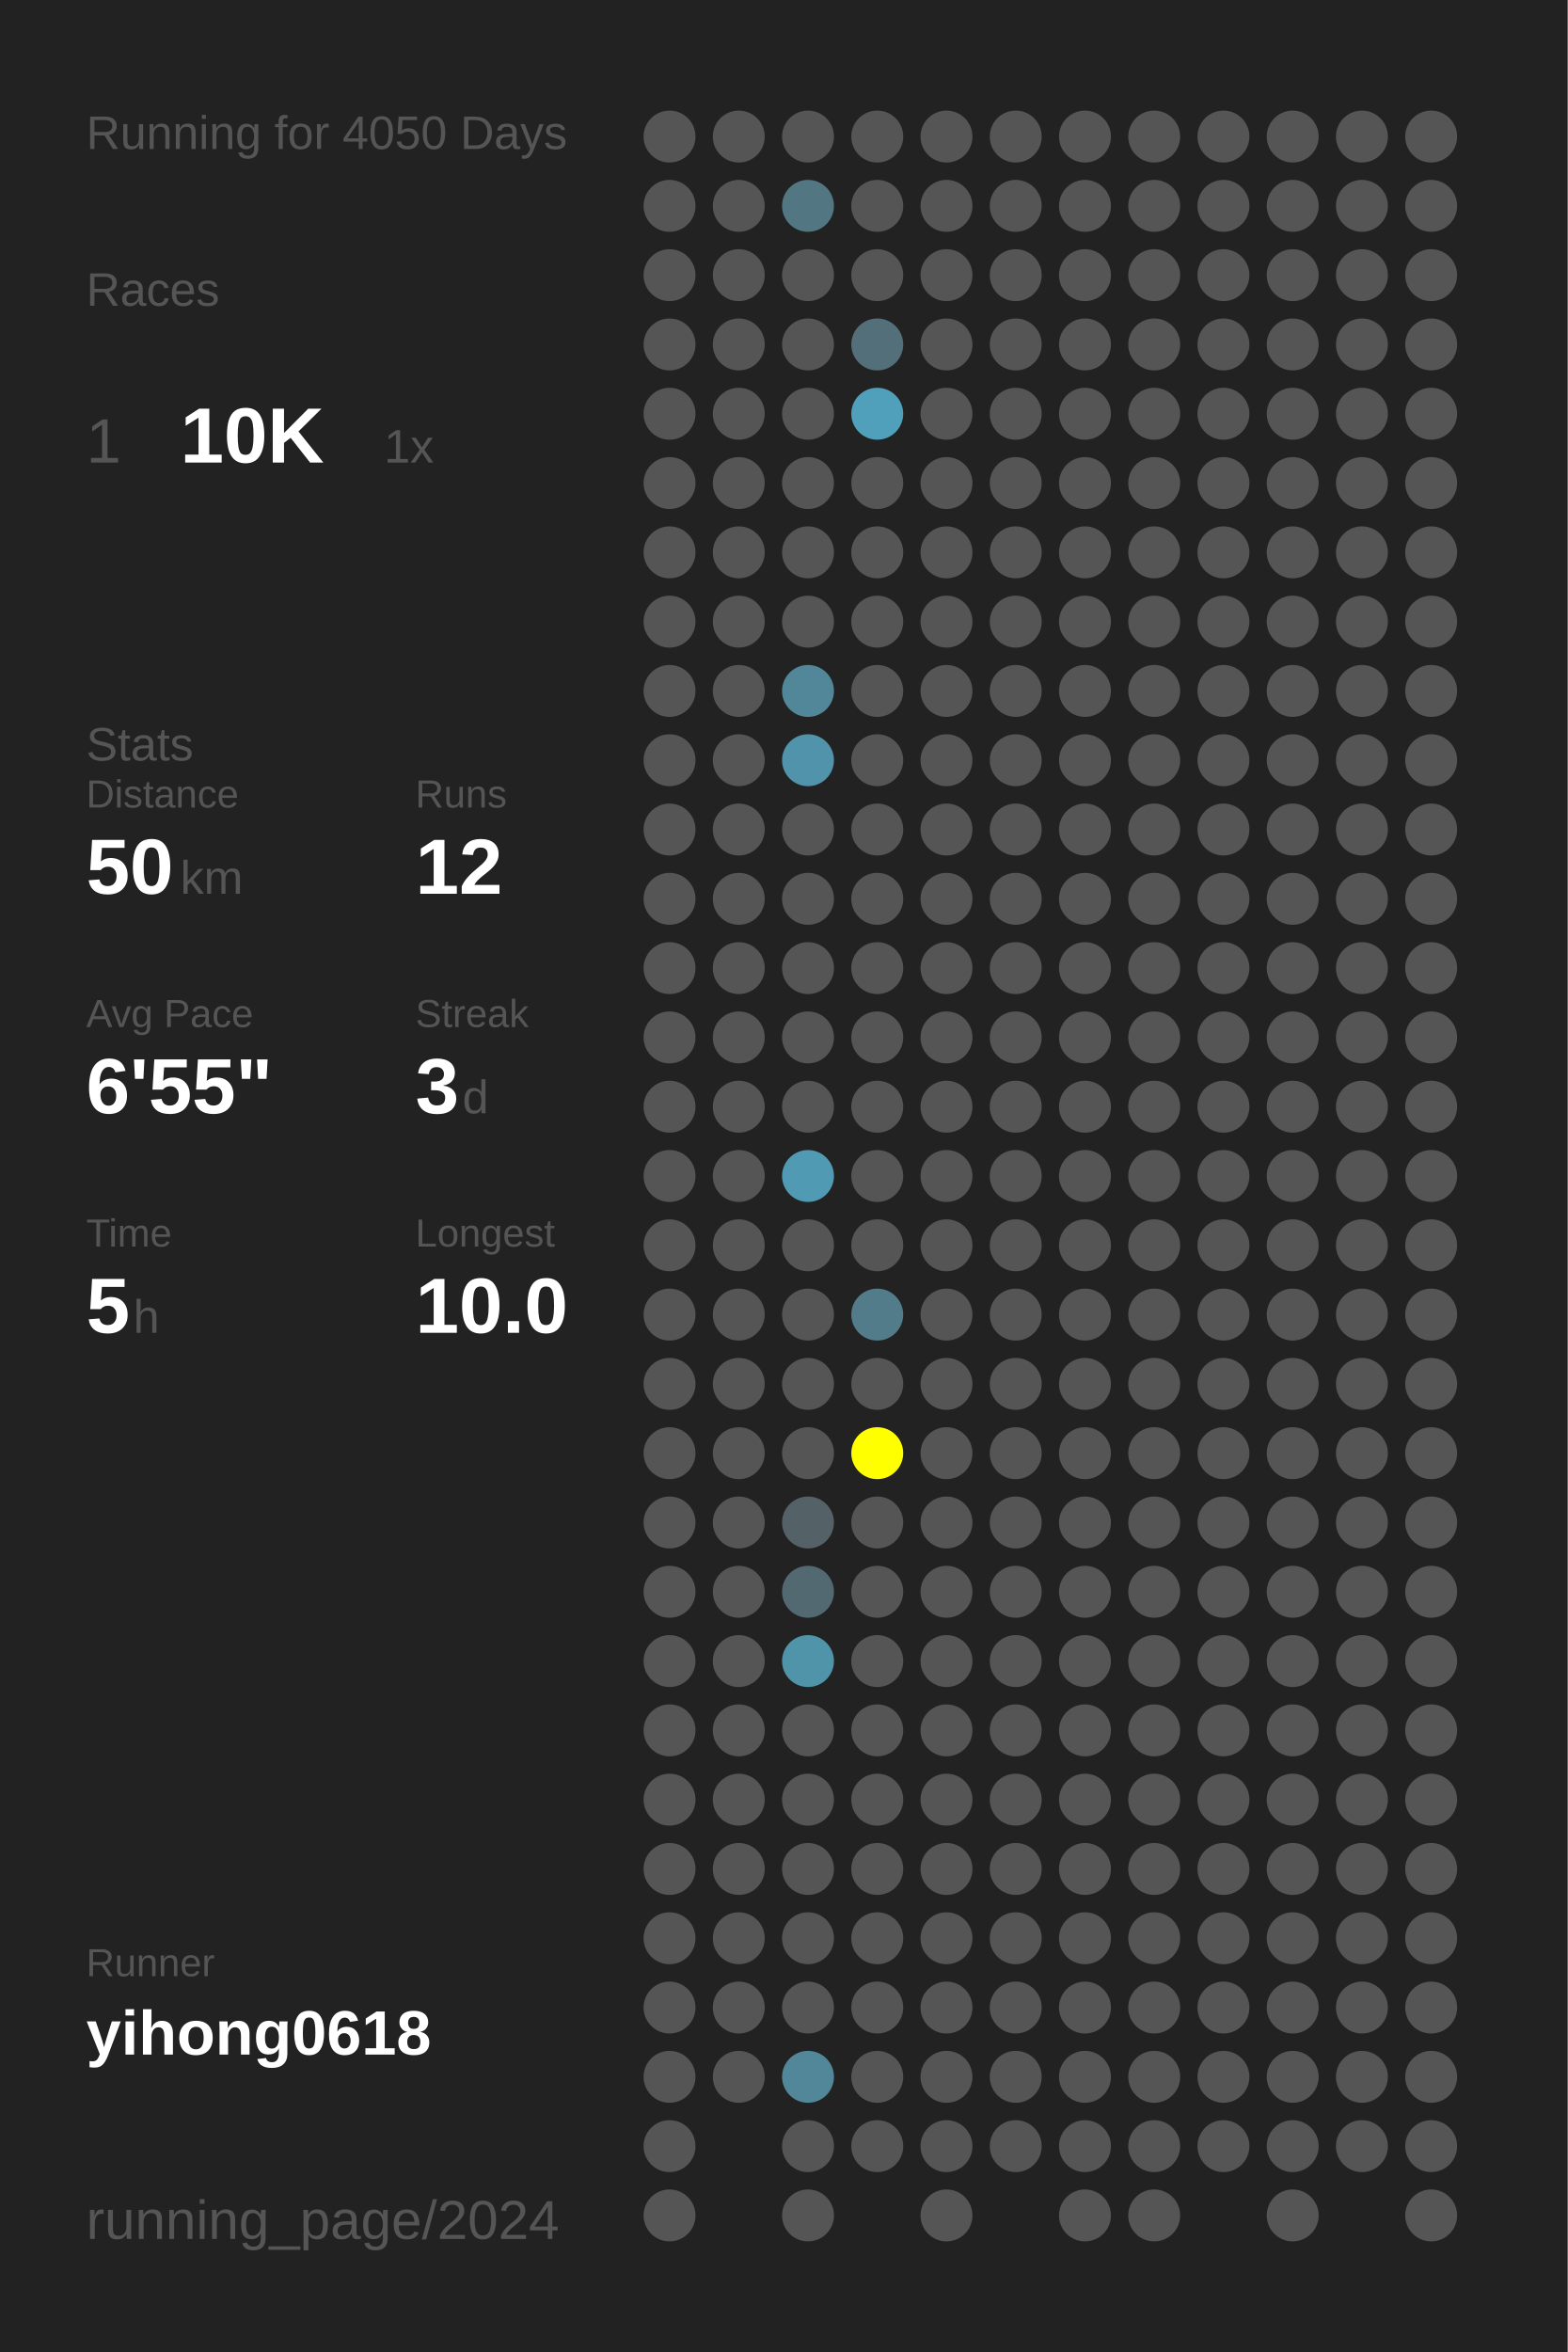
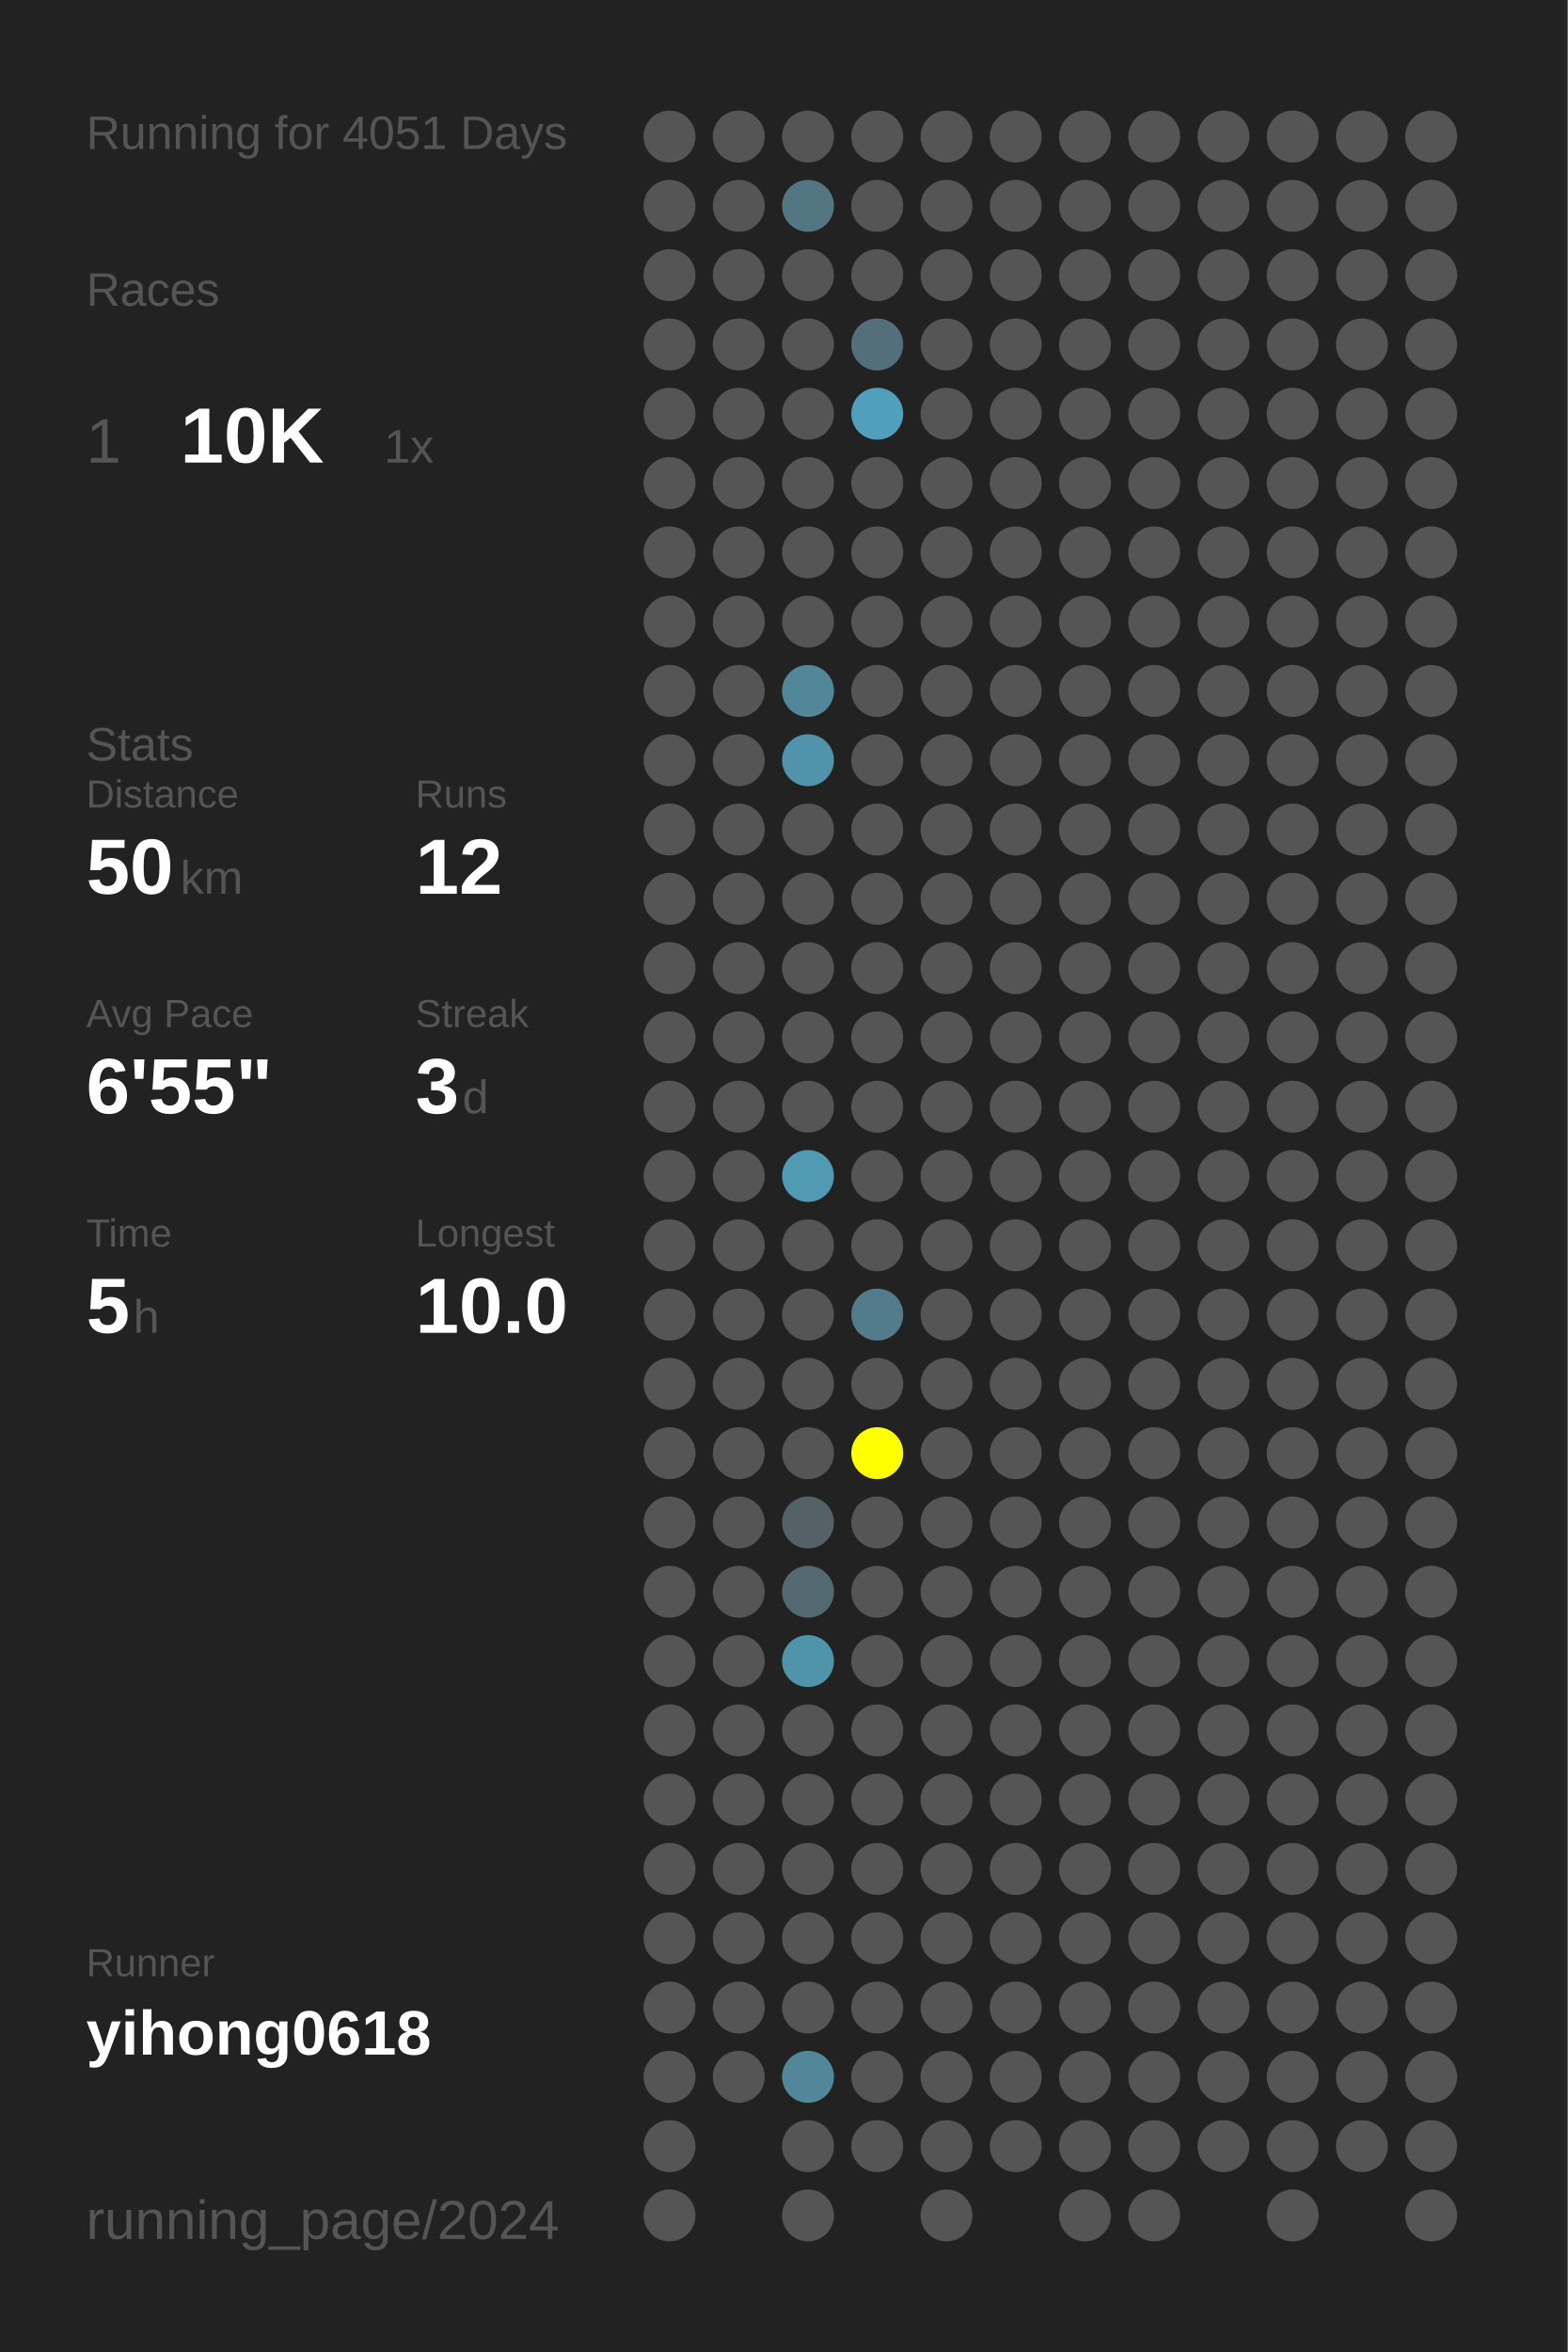
<svg xmlns="http://www.w3.org/2000/svg" baseProfile="full" height="300mm" version="1.1" viewBox="0,0,200,300" width="200mm">
  <defs />
  <rect fill="#222222" height="300" width="200" x="0" y="0" />
-   <text fill="#555555" style="font-size:6px; font-family:Arial;" x="11" y="19">Running for 4050 Days</text>
+   <text fill="#555555" style="font-size:6px; font-family:Arial;" x="11" y="19">Running for 4051 Days</text>
  <text fill="#555555" style="font-size:6px; font-family:Arial;" x="11" y="39">Races</text>
  <text fill="#555555" style="font-size:8px; font-family:Arial;" x="11" y="59">1</text>
  <text fill="#FFFFFF" style="font-size:10px; font-family:Arial; font-weight:bold;" x="23" y="59">10K</text>
  <text fill="#555555" style="font-size:6px; font-family:Arial;" x="49" y="59">1x</text>
  <text fill="#555555" style="font-size:6px; font-family:Arial;" x="11" y="97">Stats</text>
  <text fill="#555555" style="font-size:5px; font-family:Arial;" x="11" y="103">Distance</text>
  <text fill="#FFFFFF" style="font-size:10px; font-family:Arial; font-weight:bold;" x="11" y="114">50</text>
  <text fill="#555555" style="font-size:6px; font-family:Arial;" x="23" y="114">km</text>
  <text fill="#555555" style="font-size:5px; font-family:Arial;" x="53" y="103">Runs</text>
  <text fill="#FFFFFF" style="font-size:10px; font-family:Arial; font-weight:bold;" x="53" y="114">12</text>
  <text fill="#555555" style="font-size:5px; font-family:Arial;" x="11" y="131">Avg Pace</text>
  <text fill="#FFFFFF" style="font-size:10px; font-family:Arial; font-weight:bold;" x="11" y="142">6'55"</text>
  <text fill="#555555" style="font-size:5px; font-family:Arial;" x="53" y="131">Streak</text>
  <text fill="#FFFFFF" style="font-size:10px; font-family:Arial; font-weight:bold;" x="53" y="142">3</text>
  <text fill="#555555" style="font-size:6px; font-family:Arial;" x="59" y="142">d</text>
  <text fill="#555555" style="font-size:5px; font-family:Arial;" x="11" y="159">Time</text>
  <text fill="#FFFFFF" style="font-size:10px; font-family:Arial; font-weight:bold;" x="11" y="170">5</text>
  <text fill="#555555" style="font-size:6px; font-family:Arial;" x="17" y="170">h</text>
  <text fill="#555555" style="font-size:5px; font-family:Arial;" x="53" y="159">Longest</text>
  <text fill="#FFFFFF" style="font-size:10px; font-family:Arial; font-weight:bold;" x="53" y="170">10.0</text>
  <text fill="#555555" style="font-size:5px; font-family:Arial;" x="11" y="252.065">Runner</text>
  <text fill="#FFFFFF" style="font-size:8px; font-family:Arial; font-weight:bold;" x="11" y="262.065">yihong0618</text>
  <text fill="#555555" style="font-size:7px; font-family:Arial;" x="11" y="285.581">running_page/2024</text>
  <circle cx="85.417" cy="17.419" fill="#555555" r="3.312" />
  <circle cx="85.417" cy="26.258" fill="#555555" r="3.312" />
  <circle cx="85.417" cy="35.097" fill="#555555" r="3.312" />
  <circle cx="85.417" cy="43.935" fill="#555555" r="3.312" />
  <circle cx="85.417" cy="52.774" fill="#555555" r="3.312" />
  <circle cx="85.417" cy="61.613" fill="#555555" r="3.312" />
  <circle cx="85.417" cy="70.452" fill="#555555" r="3.312" />
  <circle cx="85.417" cy="79.29" fill="#555555" r="3.312" />
  <circle cx="85.417" cy="88.129" fill="#555555" r="3.312" />
  <circle cx="85.417" cy="96.968" fill="#555555" r="3.312" />
  <circle cx="85.417" cy="105.806" fill="#555555" r="3.312" />
  <circle cx="85.417" cy="114.645" fill="#555555" r="3.312" />
  <circle cx="85.417" cy="123.484" fill="#555555" r="3.312" />
  <circle cx="85.417" cy="132.323" fill="#555555" r="3.312" />
  <circle cx="85.417" cy="141.161" fill="#555555" r="3.312" />
  <circle cx="85.417" cy="150" fill="#555555" r="3.312" />
  <circle cx="85.417" cy="158.839" fill="#555555" r="3.312" />
  <circle cx="85.417" cy="167.677" fill="#555555" r="3.312" />
  <circle cx="85.417" cy="176.516" fill="#555555" r="3.312" />
  <circle cx="85.417" cy="185.355" fill="#555555" r="3.312" />
  <circle cx="85.417" cy="194.194" fill="#555555" r="3.312" />
  <circle cx="85.417" cy="203.032" fill="#555555" r="3.312" />
  <circle cx="85.417" cy="211.871" fill="#555555" r="3.312" />
  <circle cx="85.417" cy="220.71" fill="#555555" r="3.312" />
  <circle cx="85.417" cy="229.548" fill="#555555" r="3.312" />
  <circle cx="85.417" cy="238.387" fill="#555555" r="3.312" />
  <circle cx="85.417" cy="247.226" fill="#555555" r="3.312" />
  <circle cx="85.417" cy="256.065" fill="#555555" r="3.312" />
  <circle cx="85.417" cy="264.903" fill="#555555" r="3.312" />
  <circle cx="85.417" cy="273.742" fill="#555555" r="3.312" />
  <circle cx="85.417" cy="282.581" fill="#555555" r="3.312" />
  <circle cx="94.25" cy="17.419" fill="#555555" r="3.312" />
  <circle cx="94.25" cy="26.258" fill="#555555" r="3.312" />
  <circle cx="94.25" cy="35.097" fill="#555555" r="3.312" />
  <circle cx="94.25" cy="43.935" fill="#555555" r="3.312" />
  <circle cx="94.25" cy="52.774" fill="#555555" r="3.312" />
  <circle cx="94.25" cy="61.613" fill="#555555" r="3.312" />
  <circle cx="94.25" cy="70.452" fill="#555555" r="3.312" />
  <circle cx="94.25" cy="79.29" fill="#555555" r="3.312" />
  <circle cx="94.25" cy="88.129" fill="#555555" r="3.312" />
  <circle cx="94.25" cy="96.968" fill="#555555" r="3.312" />
  <circle cx="94.25" cy="105.806" fill="#555555" r="3.312" />
  <circle cx="94.25" cy="114.645" fill="#555555" r="3.312" />
  <circle cx="94.25" cy="123.484" fill="#555555" r="3.312" />
  <circle cx="94.25" cy="132.323" fill="#555555" r="3.312" />
  <circle cx="94.25" cy="141.161" fill="#555555" r="3.312" />
  <circle cx="94.25" cy="150" fill="#555555" r="3.312" />
  <circle cx="94.25" cy="158.839" fill="#555555" r="3.312" />
  <circle cx="94.25" cy="167.677" fill="#555555" r="3.312" />
  <circle cx="94.25" cy="176.516" fill="#555555" r="3.312" />
  <circle cx="94.25" cy="185.355" fill="#555555" r="3.312" />
  <circle cx="94.25" cy="194.194" fill="#555555" r="3.312" />
  <circle cx="94.25" cy="203.032" fill="#555555" r="3.312" />
  <circle cx="94.25" cy="211.871" fill="#555555" r="3.312" />
  <circle cx="94.25" cy="220.71" fill="#555555" r="3.312" />
  <circle cx="94.25" cy="229.548" fill="#555555" r="3.312" />
  <circle cx="94.25" cy="238.387" fill="#555555" r="3.312" />
  <circle cx="94.25" cy="247.226" fill="#555555" r="3.312" />
  <circle cx="94.25" cy="256.065" fill="#555555" r="3.312" />
  <circle cx="94.25" cy="264.903" fill="#555555" r="3.312" />
  <circle cx="103.083" cy="17.419" fill="#555555" r="3.312" />
  <circle cx="103.083" cy="26.258" fill="#527682" r="3.312" />
  <circle cx="103.083" cy="35.097" fill="#555555" r="3.312" />
  <circle cx="103.083" cy="43.935" fill="#555555" r="3.312" />
  <circle cx="103.083" cy="52.774" fill="#555555" r="3.312" />
  <circle cx="103.083" cy="61.613" fill="#555555" r="3.312" />
  <circle cx="103.083" cy="70.452" fill="#555555" r="3.312" />
  <circle cx="103.083" cy="79.29" fill="#555555" r="3.312" />
  <circle cx="103.083" cy="88.129" fill="#518799" r="3.312" />
  <circle cx="103.083" cy="96.968" fill="#5093aa" r="3.312" />
  <circle cx="103.083" cy="105.806" fill="#555555" r="3.312" />
  <circle cx="103.083" cy="114.645" fill="#555555" r="3.312" />
  <circle cx="103.083" cy="123.484" fill="#555555" r="3.312" />
  <circle cx="103.083" cy="132.323" fill="#555555" r="3.312" />
  <circle cx="103.083" cy="141.161" fill="#555555" r="3.312" />
  <circle cx="103.083" cy="150" fill="#509ab3" r="3.312" />
  <circle cx="103.083" cy="158.839" fill="#555555" r="3.312" />
  <circle cx="103.083" cy="167.677" fill="#555555" r="3.312" />
  <circle cx="103.083" cy="176.516" fill="#555555" r="3.312" />
  <circle cx="103.083" cy="185.355" fill="#555555" r="3.312" />
  <circle cx="103.083" cy="194.194" fill="#546166" r="3.312" />
  <circle cx="103.083" cy="203.032" fill="#536971" r="3.312" />
  <circle cx="103.083" cy="211.871" fill="#5094aa" r="3.312" />
  <circle cx="103.083" cy="220.71" fill="#555555" r="3.312" />
  <circle cx="103.083" cy="229.548" fill="#555555" r="3.312" />
  <circle cx="103.083" cy="238.387" fill="#555555" r="3.312" />
  <circle cx="103.083" cy="247.226" fill="#555555" r="3.312" />
  <circle cx="103.083" cy="256.065" fill="#555555" r="3.312" />
  <circle cx="103.083" cy="264.903" fill="#518799" r="3.312" />
  <circle cx="103.083" cy="273.742" fill="#555555" r="3.312" />
  <circle cx="103.083" cy="282.581" fill="#555555" r="3.312" />
  <circle cx="111.917" cy="17.419" fill="#555555" r="3.312" />
  <circle cx="111.917" cy="26.258" fill="#555555" r="3.312" />
  <circle cx="111.917" cy="35.097" fill="#555555" r="3.312" />
  <circle cx="111.917" cy="43.935" fill="#53707a" r="3.312" />
  <circle cx="111.917" cy="52.774" fill="#50a0bb" r="3.312" />
  <circle cx="111.917" cy="61.613" fill="#555555" r="3.312" />
  <circle cx="111.917" cy="70.452" fill="#555555" r="3.312" />
  <circle cx="111.917" cy="79.29" fill="#555555" r="3.312" />
  <circle cx="111.917" cy="88.129" fill="#555555" r="3.312" />
  <circle cx="111.917" cy="96.968" fill="#555555" r="3.312" />
  <circle cx="111.917" cy="105.806" fill="#555555" r="3.312" />
  <circle cx="111.917" cy="114.645" fill="#555555" r="3.312" />
  <circle cx="111.917" cy="123.484" fill="#555555" r="3.312" />
  <circle cx="111.917" cy="132.323" fill="#555555" r="3.312" />
  <circle cx="111.917" cy="141.161" fill="#555555" r="3.312" />
  <circle cx="111.917" cy="150" fill="#555555" r="3.312" />
  <circle cx="111.917" cy="158.839" fill="#555555" r="3.312" />
  <circle cx="111.917" cy="167.677" fill="#527c8a" r="3.312" />
  <circle cx="111.917" cy="176.516" fill="#555555" r="3.312" />
  <circle cx="111.917" cy="185.355" fill="#FFFF00" r="3.312" />
  <circle cx="111.917" cy="194.194" fill="#555555" r="3.312" />
  <circle cx="111.917" cy="203.032" fill="#555555" r="3.312" />
  <circle cx="111.917" cy="211.871" fill="#555555" r="3.312" />
  <circle cx="111.917" cy="220.71" fill="#555555" r="3.312" />
  <circle cx="111.917" cy="229.548" fill="#555555" r="3.312" />
  <circle cx="111.917" cy="238.387" fill="#555555" r="3.312" />
  <circle cx="111.917" cy="247.226" fill="#555555" r="3.312" />
  <circle cx="111.917" cy="256.065" fill="#555555" r="3.312" />
  <circle cx="111.917" cy="264.903" fill="#555555" r="3.312" />
  <circle cx="111.917" cy="273.742" fill="#555555" r="3.312" />
  <circle cx="120.75" cy="17.419" fill="#555555" r="3.312" />
  <circle cx="120.75" cy="26.258" fill="#555555" r="3.312" />
  <circle cx="120.75" cy="35.097" fill="#555555" r="3.312" />
  <circle cx="120.75" cy="43.935" fill="#555555" r="3.312" />
  <circle cx="120.75" cy="52.774" fill="#555555" r="3.312" />
  <circle cx="120.75" cy="61.613" fill="#555555" r="3.312" />
  <circle cx="120.75" cy="70.452" fill="#555555" r="3.312" />
  <circle cx="120.75" cy="79.29" fill="#555555" r="3.312" />
  <circle cx="120.75" cy="88.129" fill="#555555" r="3.312" />
  <circle cx="120.75" cy="96.968" fill="#555555" r="3.312" />
  <circle cx="120.75" cy="105.806" fill="#555555" r="3.312" />
  <circle cx="120.75" cy="114.645" fill="#555555" r="3.312" />
  <circle cx="120.75" cy="123.484" fill="#555555" r="3.312" />
  <circle cx="120.75" cy="132.323" fill="#555555" r="3.312" />
  <circle cx="120.75" cy="141.161" fill="#555555" r="3.312" />
  <circle cx="120.75" cy="150" fill="#555555" r="3.312" />
  <circle cx="120.75" cy="158.839" fill="#555555" r="3.312" />
  <circle cx="120.75" cy="167.677" fill="#555555" r="3.312" />
  <circle cx="120.75" cy="176.516" fill="#555555" r="3.312" />
  <circle cx="120.75" cy="185.355" fill="#555555" r="3.312" />
  <circle cx="120.75" cy="194.194" fill="#555555" r="3.312" />
  <circle cx="120.75" cy="203.032" fill="#555555" r="3.312" />
  <circle cx="120.75" cy="211.871" fill="#555555" r="3.312" />
  <circle cx="120.75" cy="220.71" fill="#555555" r="3.312" />
  <circle cx="120.75" cy="229.548" fill="#555555" r="3.312" />
  <circle cx="120.75" cy="238.387" fill="#555555" r="3.312" />
  <circle cx="120.75" cy="247.226" fill="#555555" r="3.312" />
  <circle cx="120.75" cy="256.065" fill="#555555" r="3.312" />
  <circle cx="120.75" cy="264.903" fill="#555555" r="3.312" />
  <circle cx="120.75" cy="273.742" fill="#555555" r="3.312" />
  <circle cx="120.75" cy="282.581" fill="#555555" r="3.312" />
  <circle cx="129.583" cy="17.419" fill="#555555" r="3.312" />
  <circle cx="129.583" cy="26.258" fill="#555555" r="3.312" />
  <circle cx="129.583" cy="35.097" fill="#555555" r="3.312" />
  <circle cx="129.583" cy="43.935" fill="#555555" r="3.312" />
  <circle cx="129.583" cy="52.774" fill="#555555" r="3.312" />
  <circle cx="129.583" cy="61.613" fill="#555555" r="3.312" />
  <circle cx="129.583" cy="70.452" fill="#555555" r="3.312" />
  <circle cx="129.583" cy="79.29" fill="#555555" r="3.312" />
  <circle cx="129.583" cy="88.129" fill="#555555" r="3.312" />
  <circle cx="129.583" cy="96.968" fill="#555555" r="3.312" />
  <circle cx="129.583" cy="105.806" fill="#555555" r="3.312" />
  <circle cx="129.583" cy="114.645" fill="#555555" r="3.312" />
  <circle cx="129.583" cy="123.484" fill="#555555" r="3.312" />
  <circle cx="129.583" cy="132.323" fill="#555555" r="3.312" />
  <circle cx="129.583" cy="141.161" fill="#555555" r="3.312" />
  <circle cx="129.583" cy="150" fill="#555555" r="3.312" />
  <circle cx="129.583" cy="158.839" fill="#555555" r="3.312" />
  <circle cx="129.583" cy="167.677" fill="#555555" r="3.312" />
  <circle cx="129.583" cy="176.516" fill="#555555" r="3.312" />
  <circle cx="129.583" cy="185.355" fill="#555555" r="3.312" />
  <circle cx="129.583" cy="194.194" fill="#555555" r="3.312" />
  <circle cx="129.583" cy="203.032" fill="#555555" r="3.312" />
  <circle cx="129.583" cy="211.871" fill="#555555" r="3.312" />
  <circle cx="129.583" cy="220.71" fill="#555555" r="3.312" />
  <circle cx="129.583" cy="229.548" fill="#555555" r="3.312" />
  <circle cx="129.583" cy="238.387" fill="#555555" r="3.312" />
  <circle cx="129.583" cy="247.226" fill="#555555" r="3.312" />
  <circle cx="129.583" cy="256.065" fill="#555555" r="3.312" />
  <circle cx="129.583" cy="264.903" fill="#555555" r="3.312" />
  <circle cx="129.583" cy="273.742" fill="#555555" r="3.312" />
  <circle cx="138.417" cy="17.419" fill="#555555" r="3.312" />
  <circle cx="138.417" cy="26.258" fill="#555555" r="3.312" />
  <circle cx="138.417" cy="35.097" fill="#555555" r="3.312" />
  <circle cx="138.417" cy="43.935" fill="#555555" r="3.312" />
  <circle cx="138.417" cy="52.774" fill="#555555" r="3.312" />
  <circle cx="138.417" cy="61.613" fill="#555555" r="3.312" />
  <circle cx="138.417" cy="70.452" fill="#555555" r="3.312" />
  <circle cx="138.417" cy="79.29" fill="#555555" r="3.312" />
  <circle cx="138.417" cy="88.129" fill="#555555" r="3.312" />
  <circle cx="138.417" cy="96.968" fill="#555555" r="3.312" />
  <circle cx="138.417" cy="105.806" fill="#555555" r="3.312" />
  <circle cx="138.417" cy="114.645" fill="#555555" r="3.312" />
  <circle cx="138.417" cy="123.484" fill="#555555" r="3.312" />
  <circle cx="138.417" cy="132.323" fill="#555555" r="3.312" />
  <circle cx="138.417" cy="141.161" fill="#555555" r="3.312" />
  <circle cx="138.417" cy="150" fill="#555555" r="3.312" />
  <circle cx="138.417" cy="158.839" fill="#555555" r="3.312" />
  <circle cx="138.417" cy="167.677" fill="#555555" r="3.312" />
  <circle cx="138.417" cy="176.516" fill="#555555" r="3.312" />
  <circle cx="138.417" cy="185.355" fill="#555555" r="3.312" />
  <circle cx="138.417" cy="194.194" fill="#555555" r="3.312" />
  <circle cx="138.417" cy="203.032" fill="#555555" r="3.312" />
  <circle cx="138.417" cy="211.871" fill="#555555" r="3.312" />
  <circle cx="138.417" cy="220.71" fill="#555555" r="3.312" />
  <circle cx="138.417" cy="229.548" fill="#555555" r="3.312" />
  <circle cx="138.417" cy="238.387" fill="#555555" r="3.312" />
  <circle cx="138.417" cy="247.226" fill="#555555" r="3.312" />
  <circle cx="138.417" cy="256.065" fill="#555555" r="3.312" />
  <circle cx="138.417" cy="264.903" fill="#555555" r="3.312" />
  <circle cx="138.417" cy="273.742" fill="#555555" r="3.312" />
  <circle cx="138.417" cy="282.581" fill="#555555" r="3.312" />
  <circle cx="147.25" cy="17.419" fill="#555555" r="3.312" />
  <circle cx="147.25" cy="26.258" fill="#555555" r="3.312" />
  <circle cx="147.25" cy="35.097" fill="#555555" r="3.312" />
  <circle cx="147.25" cy="43.935" fill="#555555" r="3.312" />
  <circle cx="147.25" cy="52.774" fill="#555555" r="3.312" />
  <circle cx="147.25" cy="61.613" fill="#555555" r="3.312" />
  <circle cx="147.25" cy="70.452" fill="#555555" r="3.312" />
  <circle cx="147.25" cy="79.29" fill="#555555" r="3.312" />
  <circle cx="147.25" cy="88.129" fill="#555555" r="3.312" />
  <circle cx="147.25" cy="96.968" fill="#555555" r="3.312" />
  <circle cx="147.25" cy="105.806" fill="#555555" r="3.312" />
  <circle cx="147.25" cy="114.645" fill="#555555" r="3.312" />
  <circle cx="147.25" cy="123.484" fill="#555555" r="3.312" />
  <circle cx="147.25" cy="132.323" fill="#555555" r="3.312" />
  <circle cx="147.25" cy="141.161" fill="#555555" r="3.312" />
  <circle cx="147.25" cy="150" fill="#555555" r="3.312" />
  <circle cx="147.25" cy="158.839" fill="#555555" r="3.312" />
  <circle cx="147.25" cy="167.677" fill="#555555" r="3.312" />
  <circle cx="147.25" cy="176.516" fill="#555555" r="3.312" />
  <circle cx="147.25" cy="185.355" fill="#555555" r="3.312" />
  <circle cx="147.25" cy="194.194" fill="#555555" r="3.312" />
  <circle cx="147.25" cy="203.032" fill="#555555" r="3.312" />
  <circle cx="147.25" cy="211.871" fill="#555555" r="3.312" />
  <circle cx="147.25" cy="220.71" fill="#555555" r="3.312" />
  <circle cx="147.25" cy="229.548" fill="#555555" r="3.312" />
  <circle cx="147.25" cy="238.387" fill="#555555" r="3.312" />
  <circle cx="147.25" cy="247.226" fill="#555555" r="3.312" />
  <circle cx="147.25" cy="256.065" fill="#555555" r="3.312" />
  <circle cx="147.25" cy="264.903" fill="#555555" r="3.312" />
  <circle cx="147.25" cy="273.742" fill="#555555" r="3.312" />
  <circle cx="147.25" cy="282.581" fill="#555555" r="3.312" />
  <circle cx="156.083" cy="17.419" fill="#555555" r="3.312" />
  <circle cx="156.083" cy="26.258" fill="#555555" r="3.312" />
  <circle cx="156.083" cy="35.097" fill="#555555" r="3.312" />
  <circle cx="156.083" cy="43.935" fill="#555555" r="3.312" />
  <circle cx="156.083" cy="52.774" fill="#555555" r="3.312" />
  <circle cx="156.083" cy="61.613" fill="#555555" r="3.312" />
  <circle cx="156.083" cy="70.452" fill="#555555" r="3.312" />
  <circle cx="156.083" cy="79.29" fill="#555555" r="3.312" />
  <circle cx="156.083" cy="88.129" fill="#555555" r="3.312" />
  <circle cx="156.083" cy="96.968" fill="#555555" r="3.312" />
  <circle cx="156.083" cy="105.806" fill="#555555" r="3.312" />
  <circle cx="156.083" cy="114.645" fill="#555555" r="3.312" />
  <circle cx="156.083" cy="123.484" fill="#555555" r="3.312" />
  <circle cx="156.083" cy="132.323" fill="#555555" r="3.312" />
  <circle cx="156.083" cy="141.161" fill="#555555" r="3.312" />
  <circle cx="156.083" cy="150" fill="#555555" r="3.312" />
  <circle cx="156.083" cy="158.839" fill="#555555" r="3.312" />
  <circle cx="156.083" cy="167.677" fill="#555555" r="3.312" />
  <circle cx="156.083" cy="176.516" fill="#555555" r="3.312" />
  <circle cx="156.083" cy="185.355" fill="#555555" r="3.312" />
  <circle cx="156.083" cy="194.194" fill="#555555" r="3.312" />
  <circle cx="156.083" cy="203.032" fill="#555555" r="3.312" />
  <circle cx="156.083" cy="211.871" fill="#555555" r="3.312" />
  <circle cx="156.083" cy="220.71" fill="#555555" r="3.312" />
  <circle cx="156.083" cy="229.548" fill="#555555" r="3.312" />
  <circle cx="156.083" cy="238.387" fill="#555555" r="3.312" />
  <circle cx="156.083" cy="247.226" fill="#555555" r="3.312" />
  <circle cx="156.083" cy="256.065" fill="#555555" r="3.312" />
  <circle cx="156.083" cy="264.903" fill="#555555" r="3.312" />
  <circle cx="156.083" cy="273.742" fill="#555555" r="3.312" />
  <circle cx="164.917" cy="17.419" fill="#555555" r="3.312" />
  <circle cx="164.917" cy="26.258" fill="#555555" r="3.312" />
  <circle cx="164.917" cy="35.097" fill="#555555" r="3.312" />
  <circle cx="164.917" cy="43.935" fill="#555555" r="3.312" />
  <circle cx="164.917" cy="52.774" fill="#555555" r="3.312" />
  <circle cx="164.917" cy="61.613" fill="#555555" r="3.312" />
  <circle cx="164.917" cy="70.452" fill="#555555" r="3.312" />
  <circle cx="164.917" cy="79.29" fill="#555555" r="3.312" />
  <circle cx="164.917" cy="88.129" fill="#555555" r="3.312" />
  <circle cx="164.917" cy="96.968" fill="#555555" r="3.312" />
  <circle cx="164.917" cy="105.806" fill="#555555" r="3.312" />
  <circle cx="164.917" cy="114.645" fill="#555555" r="3.312" />
  <circle cx="164.917" cy="123.484" fill="#555555" r="3.312" />
  <circle cx="164.917" cy="132.323" fill="#555555" r="3.312" />
  <circle cx="164.917" cy="141.161" fill="#555555" r="3.312" />
  <circle cx="164.917" cy="150" fill="#555555" r="3.312" />
  <circle cx="164.917" cy="158.839" fill="#555555" r="3.312" />
  <circle cx="164.917" cy="167.677" fill="#555555" r="3.312" />
  <circle cx="164.917" cy="176.516" fill="#555555" r="3.312" />
  <circle cx="164.917" cy="185.355" fill="#555555" r="3.312" />
  <circle cx="164.917" cy="194.194" fill="#555555" r="3.312" />
  <circle cx="164.917" cy="203.032" fill="#555555" r="3.312" />
  <circle cx="164.917" cy="211.871" fill="#555555" r="3.312" />
  <circle cx="164.917" cy="220.71" fill="#555555" r="3.312" />
  <circle cx="164.917" cy="229.548" fill="#555555" r="3.312" />
  <circle cx="164.917" cy="238.387" fill="#555555" r="3.312" />
  <circle cx="164.917" cy="247.226" fill="#555555" r="3.312" />
  <circle cx="164.917" cy="256.065" fill="#555555" r="3.312" />
  <circle cx="164.917" cy="264.903" fill="#555555" r="3.312" />
  <circle cx="164.917" cy="273.742" fill="#555555" r="3.312" />
  <circle cx="164.917" cy="282.581" fill="#555555" r="3.312" />
  <circle cx="173.75" cy="17.419" fill="#555555" r="3.312" />
  <circle cx="173.75" cy="26.258" fill="#555555" r="3.312" />
  <circle cx="173.75" cy="35.097" fill="#555555" r="3.312" />
  <circle cx="173.75" cy="43.935" fill="#555555" r="3.312" />
  <circle cx="173.75" cy="52.774" fill="#555555" r="3.312" />
  <circle cx="173.75" cy="61.613" fill="#555555" r="3.312" />
  <circle cx="173.75" cy="70.452" fill="#555555" r="3.312" />
  <circle cx="173.75" cy="79.29" fill="#555555" r="3.312" />
  <circle cx="173.75" cy="88.129" fill="#555555" r="3.312" />
  <circle cx="173.75" cy="96.968" fill="#555555" r="3.312" />
  <circle cx="173.75" cy="105.806" fill="#555555" r="3.312" />
  <circle cx="173.75" cy="114.645" fill="#555555" r="3.312" />
  <circle cx="173.75" cy="123.484" fill="#555555" r="3.312" />
  <circle cx="173.75" cy="132.323" fill="#555555" r="3.312" />
  <circle cx="173.75" cy="141.161" fill="#555555" r="3.312" />
  <circle cx="173.75" cy="150" fill="#555555" r="3.312" />
  <circle cx="173.75" cy="158.839" fill="#555555" r="3.312" />
  <circle cx="173.75" cy="167.677" fill="#555555" r="3.312" />
  <circle cx="173.75" cy="176.516" fill="#555555" r="3.312" />
  <circle cx="173.75" cy="185.355" fill="#555555" r="3.312" />
  <circle cx="173.75" cy="194.194" fill="#555555" r="3.312" />
  <circle cx="173.75" cy="203.032" fill="#555555" r="3.312" />
  <circle cx="173.75" cy="211.871" fill="#555555" r="3.312" />
  <circle cx="173.75" cy="220.71" fill="#555555" r="3.312" />
  <circle cx="173.75" cy="229.548" fill="#555555" r="3.312" />
  <circle cx="173.75" cy="238.387" fill="#555555" r="3.312" />
  <circle cx="173.75" cy="247.226" fill="#555555" r="3.312" />
  <circle cx="173.75" cy="256.065" fill="#555555" r="3.312" />
  <circle cx="173.75" cy="264.903" fill="#555555" r="3.312" />
  <circle cx="173.75" cy="273.742" fill="#555555" r="3.312" />
  <circle cx="182.583" cy="17.419" fill="#555555" r="3.312" />
  <circle cx="182.583" cy="26.258" fill="#555555" r="3.312" />
  <circle cx="182.583" cy="35.097" fill="#555555" r="3.312" />
  <circle cx="182.583" cy="43.935" fill="#555555" r="3.312" />
  <circle cx="182.583" cy="52.774" fill="#555555" r="3.312" />
  <circle cx="182.583" cy="61.613" fill="#555555" r="3.312" />
  <circle cx="182.583" cy="70.452" fill="#555555" r="3.312" />
  <circle cx="182.583" cy="79.29" fill="#555555" r="3.312" />
  <circle cx="182.583" cy="88.129" fill="#555555" r="3.312" />
  <circle cx="182.583" cy="96.968" fill="#555555" r="3.312" />
  <circle cx="182.583" cy="105.806" fill="#555555" r="3.312" />
  <circle cx="182.583" cy="114.645" fill="#555555" r="3.312" />
  <circle cx="182.583" cy="123.484" fill="#555555" r="3.312" />
  <circle cx="182.583" cy="132.323" fill="#555555" r="3.312" />
  <circle cx="182.583" cy="141.161" fill="#555555" r="3.312" />
  <circle cx="182.583" cy="150" fill="#555555" r="3.312" />
  <circle cx="182.583" cy="158.839" fill="#555555" r="3.312" />
  <circle cx="182.583" cy="167.677" fill="#555555" r="3.312" />
  <circle cx="182.583" cy="176.516" fill="#555555" r="3.312" />
  <circle cx="182.583" cy="185.355" fill="#555555" r="3.312" />
  <circle cx="182.583" cy="194.194" fill="#555555" r="3.312" />
  <circle cx="182.583" cy="203.032" fill="#555555" r="3.312" />
  <circle cx="182.583" cy="211.871" fill="#555555" r="3.312" />
  <circle cx="182.583" cy="220.71" fill="#555555" r="3.312" />
  <circle cx="182.583" cy="229.548" fill="#555555" r="3.312" />
  <circle cx="182.583" cy="238.387" fill="#555555" r="3.312" />
  <circle cx="182.583" cy="247.226" fill="#555555" r="3.312" />
  <circle cx="182.583" cy="256.065" fill="#555555" r="3.312" />
  <circle cx="182.583" cy="264.903" fill="#555555" r="3.312" />
  <circle cx="182.583" cy="273.742" fill="#555555" r="3.312" />
  <circle cx="182.583" cy="282.581" fill="#555555" r="3.312" />
</svg>
